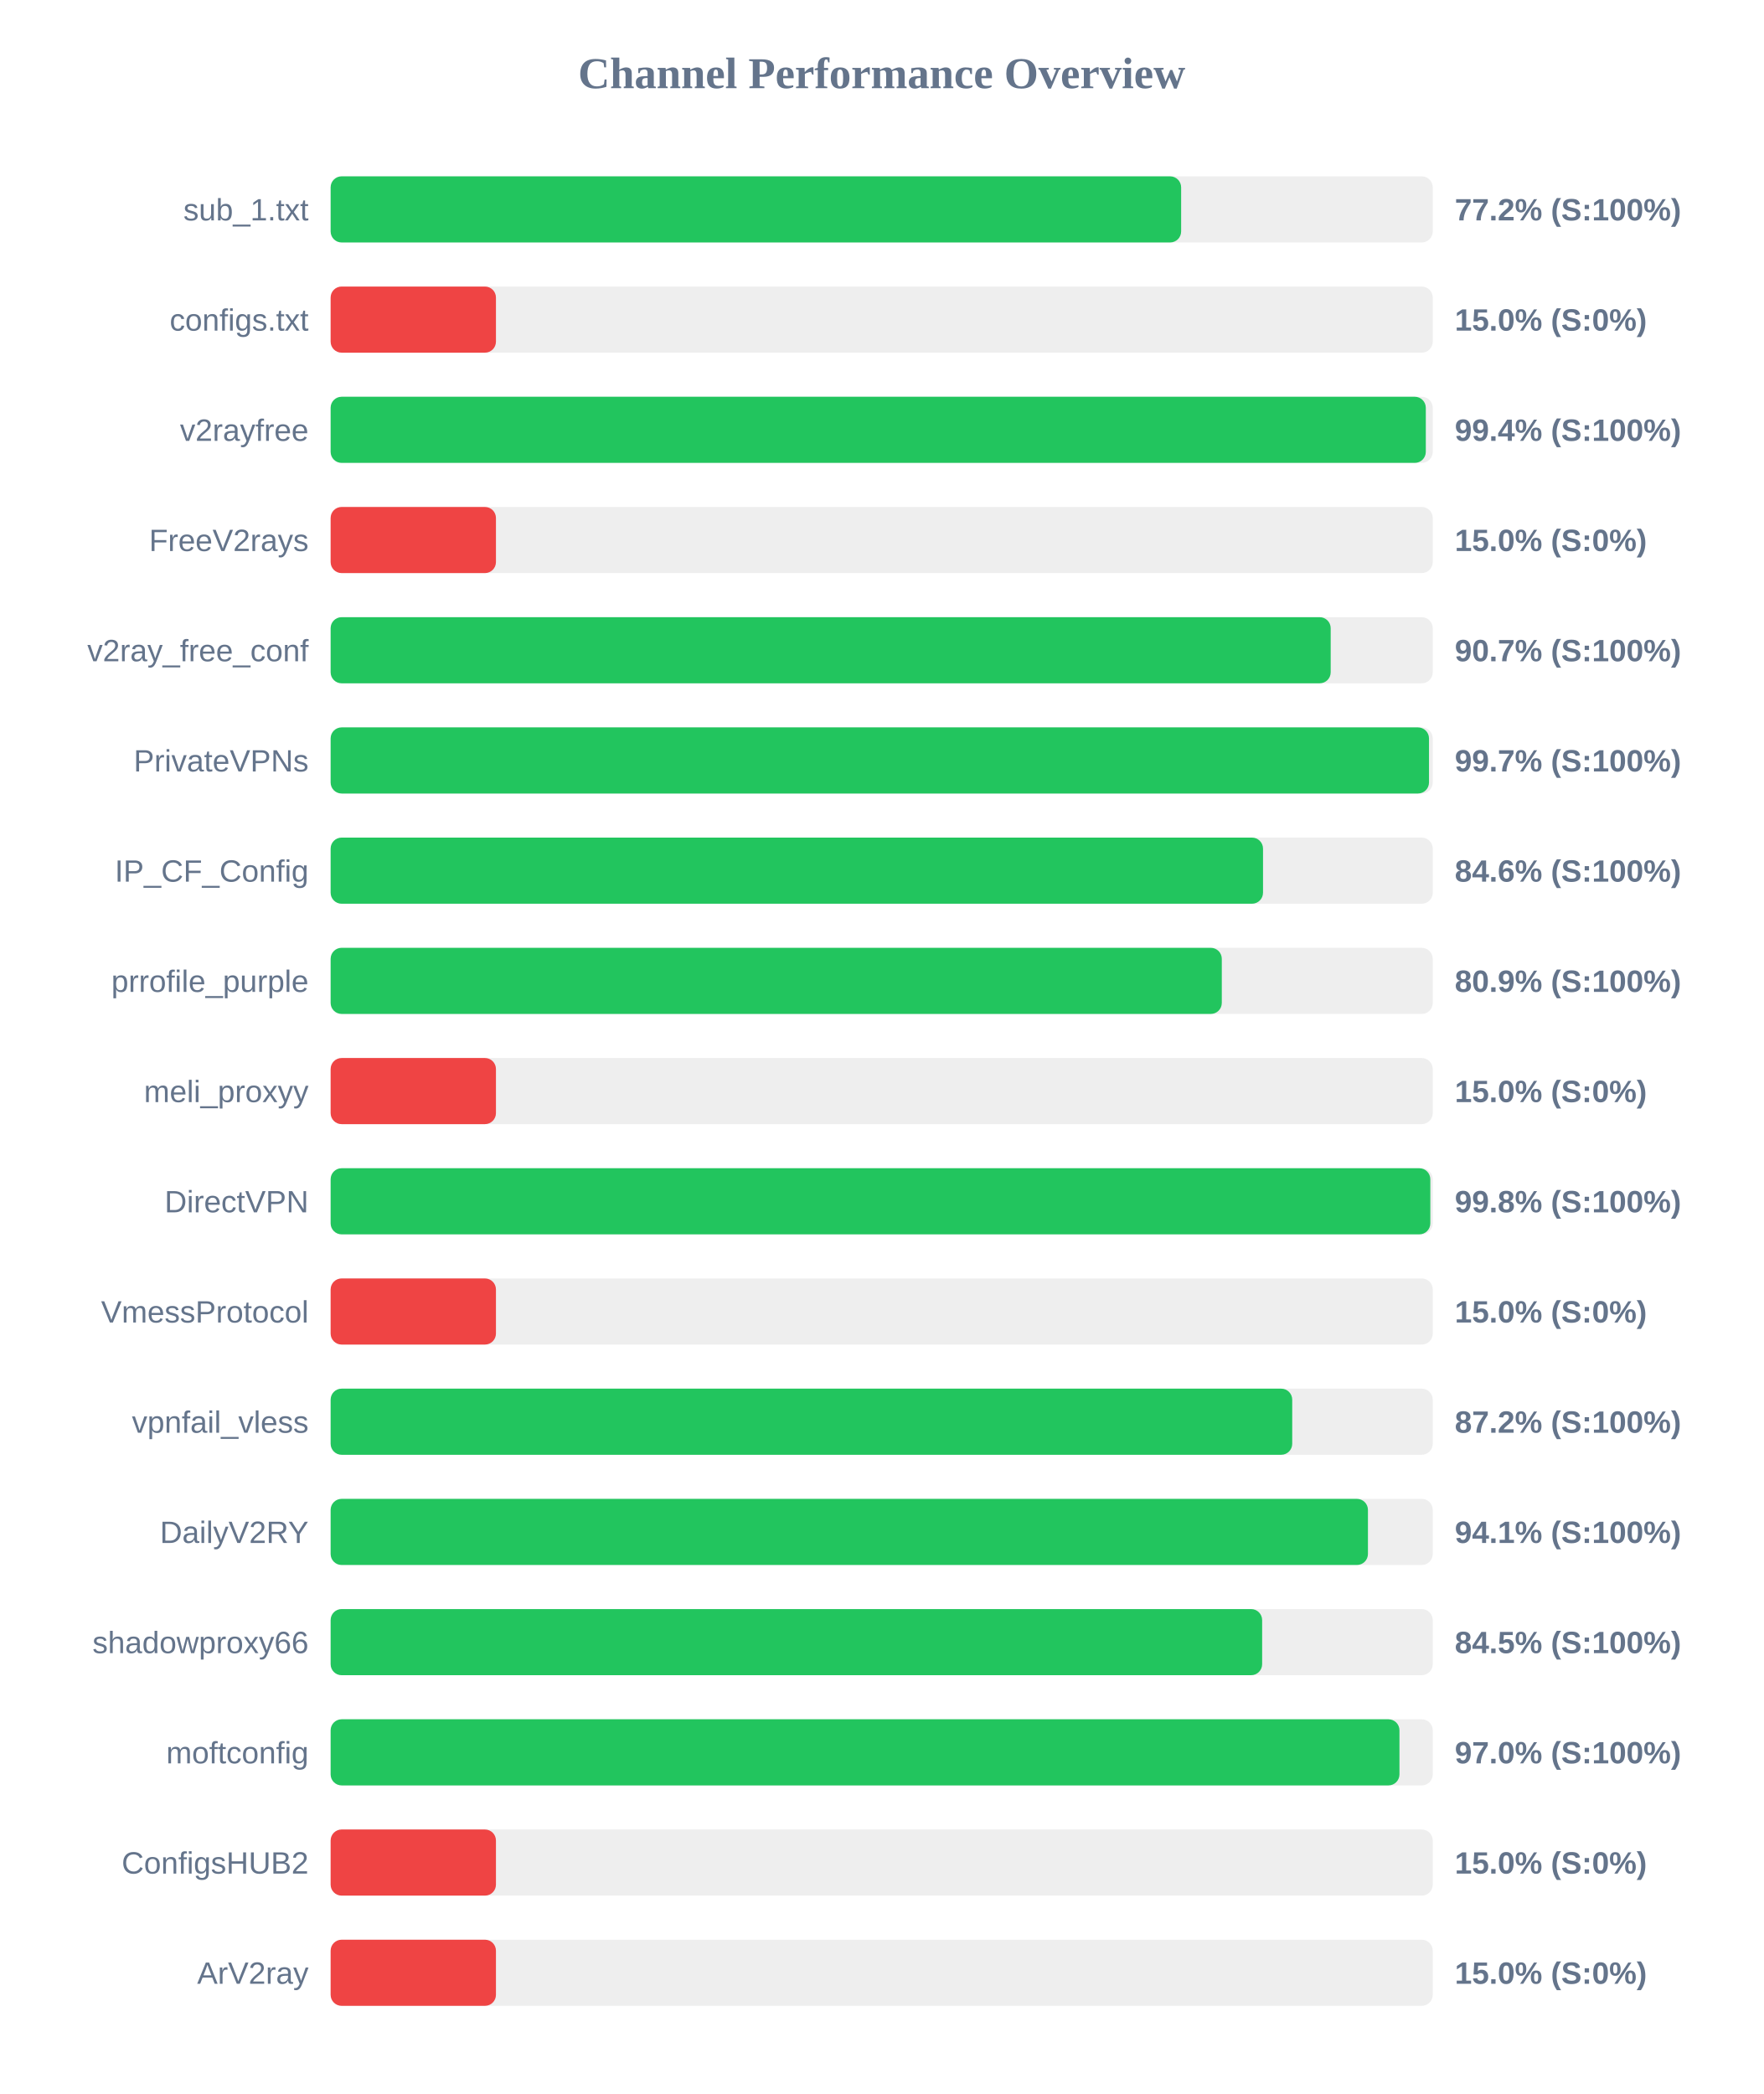
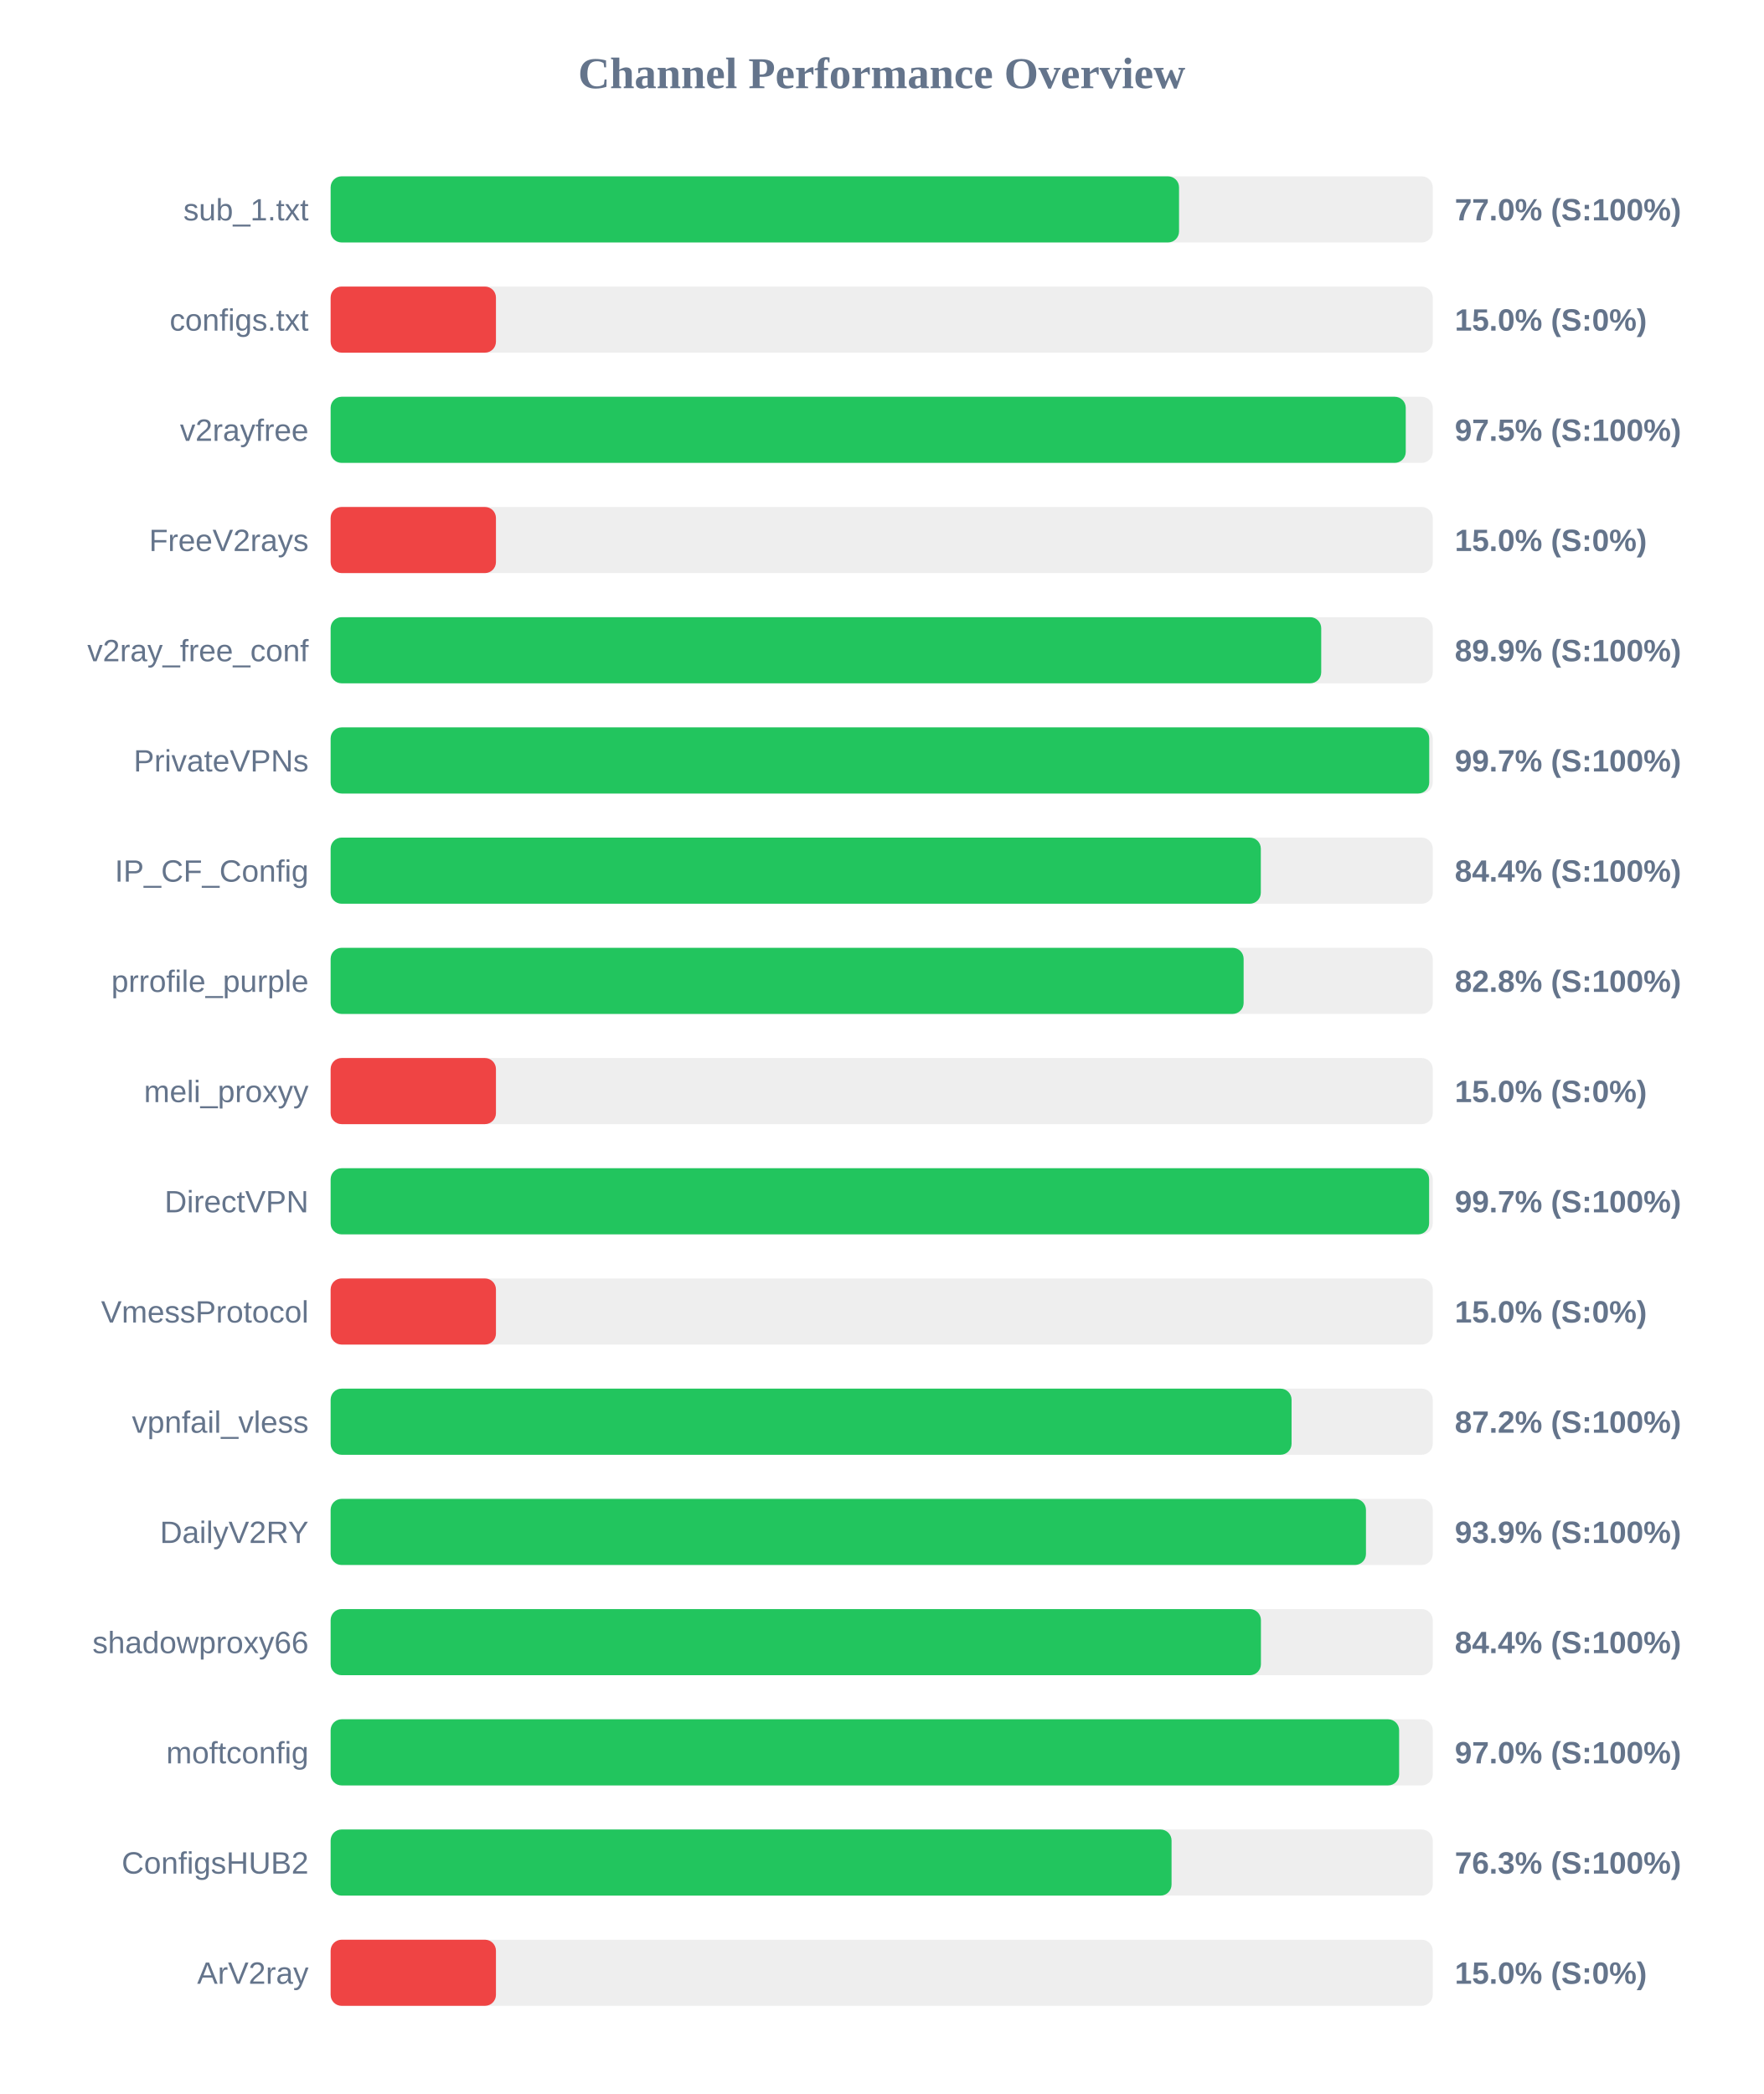
<svg xmlns="http://www.w3.org/2000/svg" width="800" height="950" version="1.1">
  <style>
        .row { font: 14px Arial; fill: #64748b; }
        .score { font: bold 14px Arial; fill: #64748b; }
    </style>
  <text x="400" y="40" text-anchor="middle" font-size="20px" font-weight="bold" fill="#64748b">Channel Performance Overview</text>
  <rect x="150" y="80" width="500" height="30" fill="#eee" rx="5" />
-   <rect x="150" y="80" width="385.85" height="30" fill="#22c55e" rx="5" />
+   <rect x="150" y="80" width="384.9" height="30" fill="#22c55e" rx="5" />
  <text x="140" y="100" text-anchor="end" class="row">sub_1.txt</text>
-   <text x="660" y="100" text-anchor="start" class="score">77.2% (S:100%)</text>
+   <text x="660" y="100" text-anchor="start" class="score">77.0% (S:100%)</text>
  <rect x="150" y="130" width="500" height="30" fill="#eee" rx="5" />
  <rect x="150" y="130" width="75.0" height="30" fill="#ef4444" rx="5" />
  <text x="140" y="150" text-anchor="end" class="row">configs.txt</text>
  <text x="660" y="150" text-anchor="start" class="score">15.0% (S:0%)</text>
  <rect x="150" y="180" width="500" height="30" fill="#eee" rx="5" />
-   <rect x="150" y="180" width="496.85" height="30" fill="#22c55e" rx="5" />
+   <rect x="150" y="180" width="487.75" height="30" fill="#22c55e" rx="5" />
  <text x="140" y="200" text-anchor="end" class="row">v2rayfree</text>
-   <text x="660" y="200" text-anchor="start" class="score">99.4% (S:100%)</text>
+   <text x="660" y="200" text-anchor="start" class="score">97.5% (S:100%)</text>
  <rect x="150" y="230" width="500" height="30" fill="#eee" rx="5" />
  <rect x="150" y="230" width="75.0" height="30" fill="#ef4444" rx="5" />
  <text x="140" y="250" text-anchor="end" class="row">FreeV2rays</text>
  <text x="660" y="250" text-anchor="start" class="score">15.0% (S:0%)</text>
  <rect x="150" y="280" width="500" height="30" fill="#eee" rx="5" />
-   <rect x="150" y="280" width="453.7" height="30" fill="#22c55e" rx="5" />
+   <rect x="150" y="280" width="449.4" height="30" fill="#22c55e" rx="5" />
  <text x="140" y="300" text-anchor="end" class="row">v2ray_free_conf</text>
-   <text x="660" y="300" text-anchor="start" class="score">90.7% (S:100%)</text>
+   <text x="660" y="300" text-anchor="start" class="score">89.9% (S:100%)</text>
  <rect x="150" y="330" width="500" height="30" fill="#eee" rx="5" />
-   <rect x="150" y="330" width="498.3" height="30" fill="#22c55e" rx="5" />
+   <rect x="150" y="330" width="498.4" height="30" fill="#22c55e" rx="5" />
  <text x="140" y="350" text-anchor="end" class="row">PrivateVPNs</text>
  <text x="660" y="350" text-anchor="start" class="score">99.7% (S:100%)</text>
  <rect x="150" y="380" width="500" height="30" fill="#eee" rx="5" />
-   <rect x="150" y="380" width="423.0" height="30" fill="#22c55e" rx="5" />
+   <rect x="150" y="380" width="422.0" height="30" fill="#22c55e" rx="5" />
  <text x="140" y="400" text-anchor="end" class="row">IP_CF_Config</text>
-   <text x="660" y="400" text-anchor="start" class="score">84.6% (S:100%)</text>
+   <text x="660" y="400" text-anchor="start" class="score">84.4% (S:100%)</text>
  <rect x="150" y="430" width="500" height="30" fill="#eee" rx="5" />
-   <rect x="150" y="430" width="404.3" height="30" fill="#22c55e" rx="5" />
+   <rect x="150" y="430" width="414.2" height="30" fill="#22c55e" rx="5" />
  <text x="140" y="450" text-anchor="end" class="row">prrofile_purple</text>
-   <text x="660" y="450" text-anchor="start" class="score">80.9% (S:100%)</text>
+   <text x="660" y="450" text-anchor="start" class="score">82.8% (S:100%)</text>
  <rect x="150" y="480" width="500" height="30" fill="#eee" rx="5" />
  <rect x="150" y="480" width="75.0" height="30" fill="#ef4444" rx="5" />
  <text x="140" y="500" text-anchor="end" class="row">meli_proxyy</text>
  <text x="660" y="500" text-anchor="start" class="score">15.0% (S:0%)</text>
  <rect x="150" y="530" width="500" height="30" fill="#eee" rx="5" />
-   <rect x="150" y="530" width="498.9" height="30" fill="#22c55e" rx="5" />
+   <rect x="150" y="530" width="498.35" height="30" fill="#22c55e" rx="5" />
  <text x="140" y="550" text-anchor="end" class="row">DirectVPN</text>
-   <text x="660" y="550" text-anchor="start" class="score">99.8% (S:100%)</text>
+   <text x="660" y="550" text-anchor="start" class="score">99.7% (S:100%)</text>
  <rect x="150" y="580" width="500" height="30" fill="#eee" rx="5" />
  <rect x="150" y="580" width="75.0" height="30" fill="#ef4444" rx="5" />
  <text x="140" y="600" text-anchor="end" class="row">VmessProtocol</text>
  <text x="660" y="600" text-anchor="start" class="score">15.0% (S:0%)</text>
  <rect x="150" y="630" width="500" height="30" fill="#eee" rx="5" />
-   <rect x="150" y="630" width="436.25" height="30" fill="#22c55e" rx="5" />
+   <rect x="150" y="630" width="435.95" height="30" fill="#22c55e" rx="5" />
  <text x="140" y="650" text-anchor="end" class="row">vpnfail_vless</text>
  <text x="660" y="650" text-anchor="start" class="score">87.2% (S:100%)</text>
  <rect x="150" y="680" width="500" height="30" fill="#eee" rx="5" />
-   <rect x="150" y="680" width="470.6" height="30" fill="#22c55e" rx="5" />
+   <rect x="150" y="680" width="469.7" height="30" fill="#22c55e" rx="5" />
  <text x="140" y="700" text-anchor="end" class="row">DailyV2RY</text>
-   <text x="660" y="700" text-anchor="start" class="score">94.1% (S:100%)</text>
+   <text x="660" y="700" text-anchor="start" class="score">93.9% (S:100%)</text>
  <rect x="150" y="730" width="500" height="30" fill="#eee" rx="5" />
-   <rect x="150" y="730" width="422.6" height="30" fill="#22c55e" rx="5" />
+   <rect x="150" y="730" width="422.05" height="30" fill="#22c55e" rx="5" />
  <text x="140" y="750" text-anchor="end" class="row">shadowproxy66</text>
-   <text x="660" y="750" text-anchor="start" class="score">84.5% (S:100%)</text>
+   <text x="660" y="750" text-anchor="start" class="score">84.4% (S:100%)</text>
  <rect x="150" y="780" width="500" height="30" fill="#eee" rx="5" />
-   <rect x="150" y="780" width="484.9" height="30" fill="#22c55e" rx="5" />
+   <rect x="150" y="780" width="484.75" height="30" fill="#22c55e" rx="5" />
  <text x="140" y="800" text-anchor="end" class="row">moftconfig</text>
  <text x="660" y="800" text-anchor="start" class="score">97.0% (S:100%)</text>
  <rect x="150" y="830" width="500" height="30" fill="#eee" rx="5" />
-   <rect x="150" y="830" width="75.0" height="30" fill="#ef4444" rx="5" />
+   <rect x="150" y="830" width="381.5" height="30" fill="#22c55e" rx="5" />
  <text x="140" y="850" text-anchor="end" class="row">ConfigsHUB2</text>
-   <text x="660" y="850" text-anchor="start" class="score">15.0% (S:0%)</text>
+   <text x="660" y="850" text-anchor="start" class="score">76.3% (S:100%)</text>
  <rect x="150" y="880" width="500" height="30" fill="#eee" rx="5" />
  <rect x="150" y="880" width="75.0" height="30" fill="#ef4444" rx="5" />
  <text x="140" y="900" text-anchor="end" class="row">ArV2ray</text>
  <text x="660" y="900" text-anchor="start" class="score">15.0% (S:0%)</text>
</svg>
